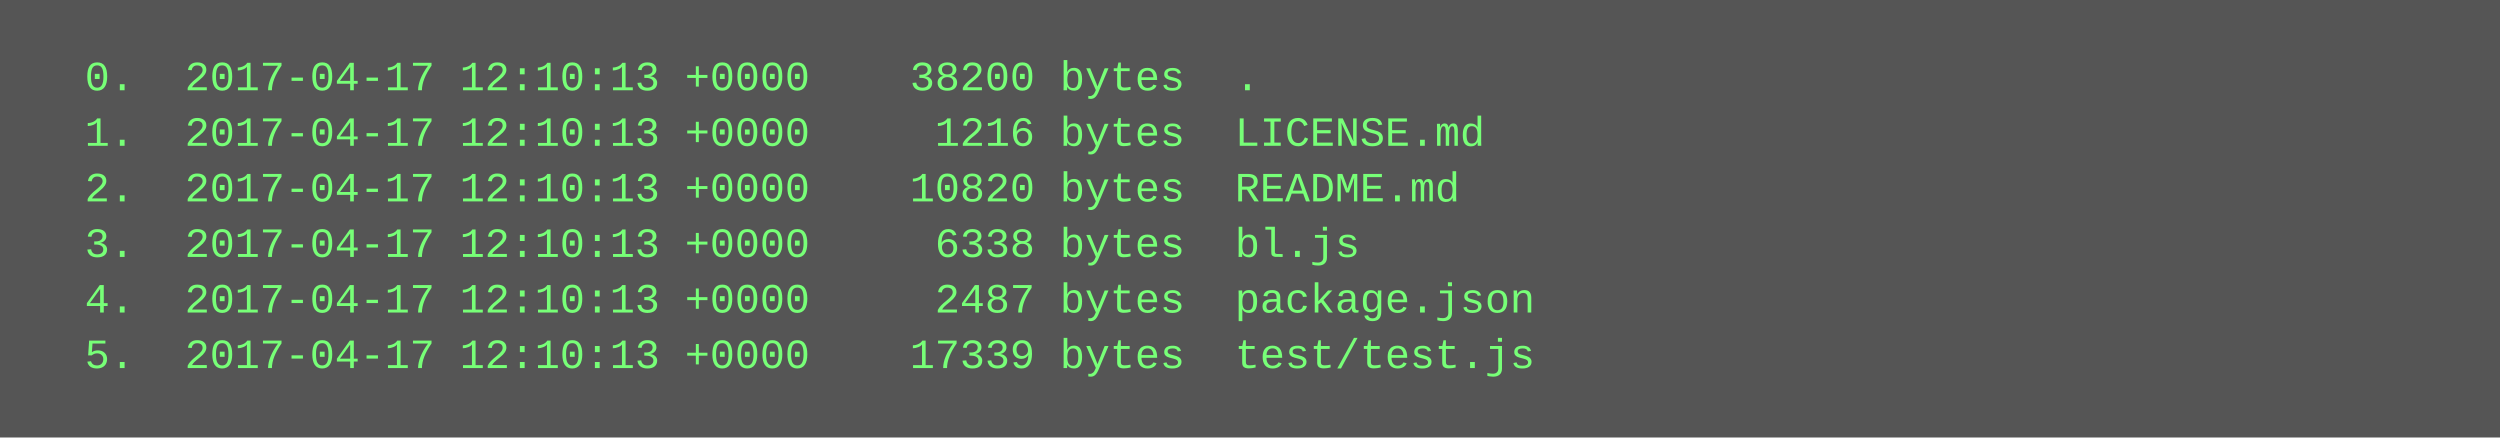
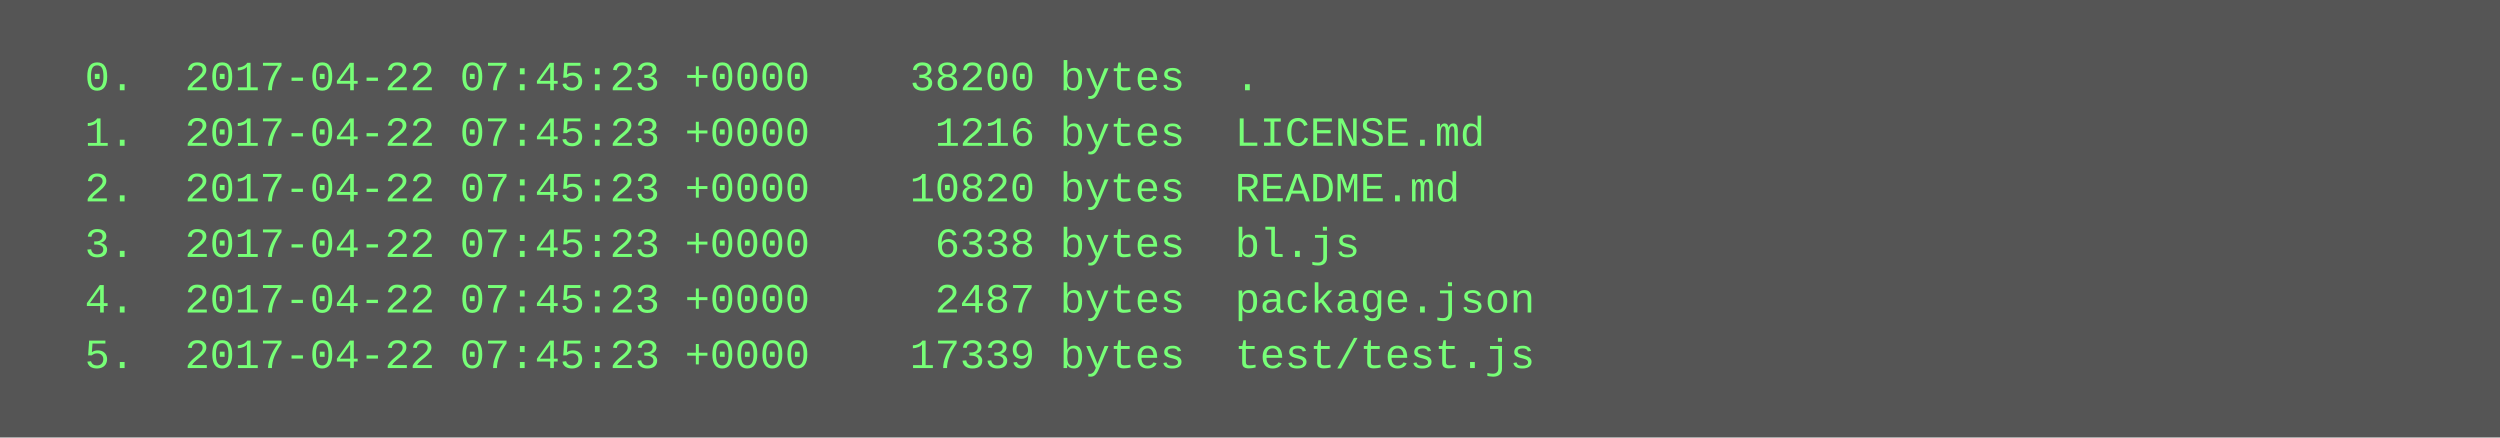
<svg xmlns="http://www.w3.org/2000/svg" height="126" width="720">
  <rect height="126" fill="#555" width="720" />
  <text fill="#7f7" font-family="Courier New" font-size="12" xml:space="preserve">
-     <tspan x="10" y="26">  0.  2017-04-17 12:10:13 +0000    38200 bytes  .</tspan>
-     <tspan x="10" y="42">  1.  2017-04-17 12:10:13 +0000     1216 bytes  LICENSE.md</tspan>
-     <tspan x="10" y="58">  2.  2017-04-17 12:10:13 +0000    10820 bytes  README.md</tspan>
-     <tspan x="10" y="74">  3.  2017-04-17 12:10:13 +0000     6338 bytes  bl.js</tspan>
-     <tspan x="10" y="90">  4.  2017-04-17 12:10:13 +0000     2487 bytes  package.json</tspan>
-     <tspan x="10" y="106">  5.  2017-04-17 12:10:13 +0000    17339 bytes  test/test.js</tspan>
+     <tspan x="10" y="26">  0.  2017-04-22 07:45:23 +0000    38200 bytes  .</tspan>
+     <tspan x="10" y="42">  1.  2017-04-22 07:45:23 +0000     1216 bytes  LICENSE.md</tspan>
+     <tspan x="10" y="58">  2.  2017-04-22 07:45:23 +0000    10820 bytes  README.md</tspan>
+     <tspan x="10" y="74">  3.  2017-04-22 07:45:23 +0000     6338 bytes  bl.js</tspan>
+     <tspan x="10" y="90">  4.  2017-04-22 07:45:23 +0000     2487 bytes  package.json</tspan>
+     <tspan x="10" y="106">  5.  2017-04-22 07:45:23 +0000    17339 bytes  test/test.js</tspan>
  </text>
</svg>
